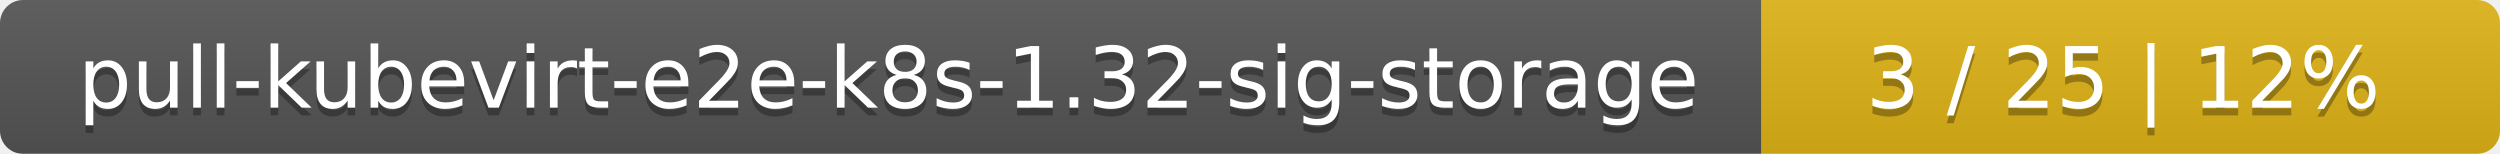
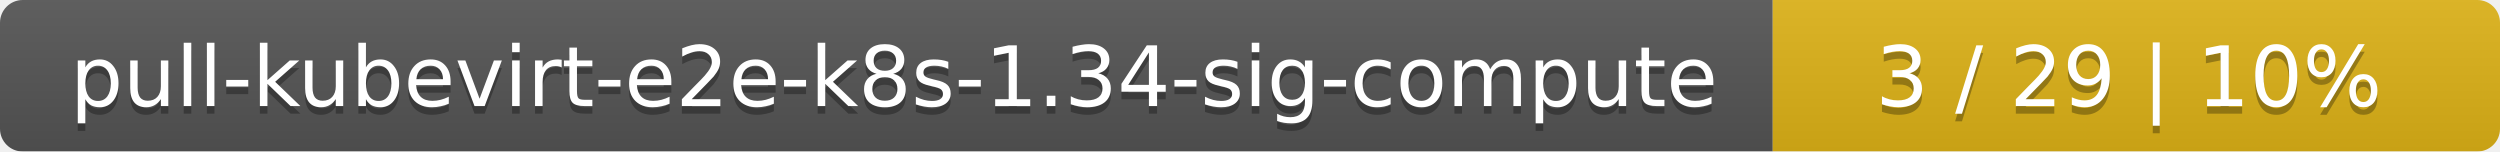
- <svg xmlns="http://www.w3.org/2000/svg" width="325" height="20">
+ <svg xmlns="http://www.w3.org/2000/svg" width="330" height="20">
  <linearGradient id="smooth" x2="0" y2="100%">
    <stop offset="0" stop-color="#bbb" stop-opacity=".1" />
    <stop offset="1" stop-opacity=".1" />
  </linearGradient>
  <mask id="round">
-     <rect width="325" height="20" rx="3" fill="#fff" />
+     <rect width="330" height="20" rx="3" fill="#fff" />
  </mask>
  <g mask="url(#round)">
-     <rect width="229" height="20" fill="#555" />
-     <rect x="229" width="96" height="20" fill="#dfb317" />
-     <rect width="325" height="20" fill="url(#smooth)" />
+     <rect width="234" height="20" fill="#555" />
+     <rect x="234" width="96" height="20" fill="#dfb317" />
+     <rect width="330" height="20" fill="url(#smooth)" />
  </g>
  <g fill="#fff" text-anchor="middle" font-family="DejaVu Sans,Verdana,Geneva,sans-serif" font-size="11">
-     <text x="115.5" y="15" fill="#010101" fill-opacity=".3">pull-kubevirt-e2e-k8s-1.32-sig-storage</text>
-     <text x="115.5" y="14">pull-kubevirt-e2e-k8s-1.32-sig-storage</text>
-     <text x="276" y="15" fill="#010101" fill-opacity=".3">3 / 25    |    12%</text>
-     <text x="276" y="14">3 / 25    |    12%</text>
+     <text x="118" y="15" fill="#010101" fill-opacity=".3">pull-kubevirt-e2e-k8s-1.34-sig-compute</text>
+     <text x="118" y="14">pull-kubevirt-e2e-k8s-1.34-sig-compute</text>
+     <text x="281" y="15" fill="#010101" fill-opacity=".3">3 / 29    |    10%</text>
+     <text x="281" y="14">3 / 29    |    10%</text>
  </g>
</svg>
